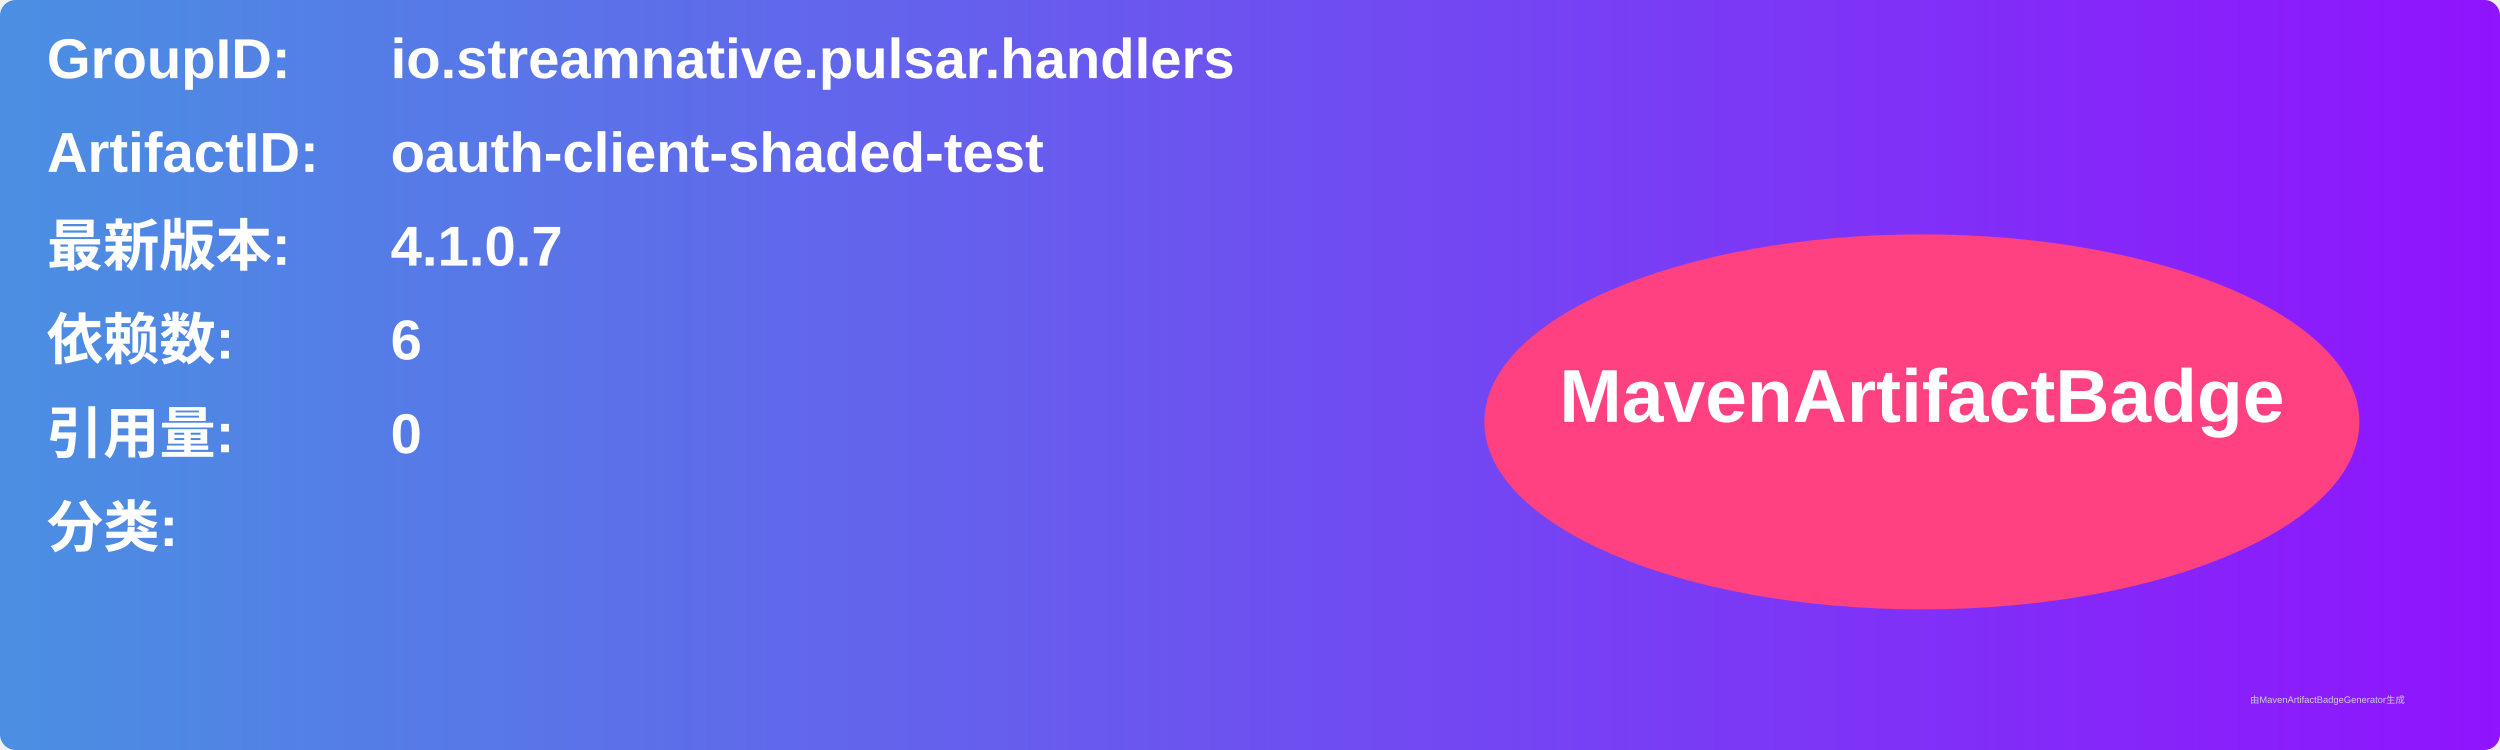
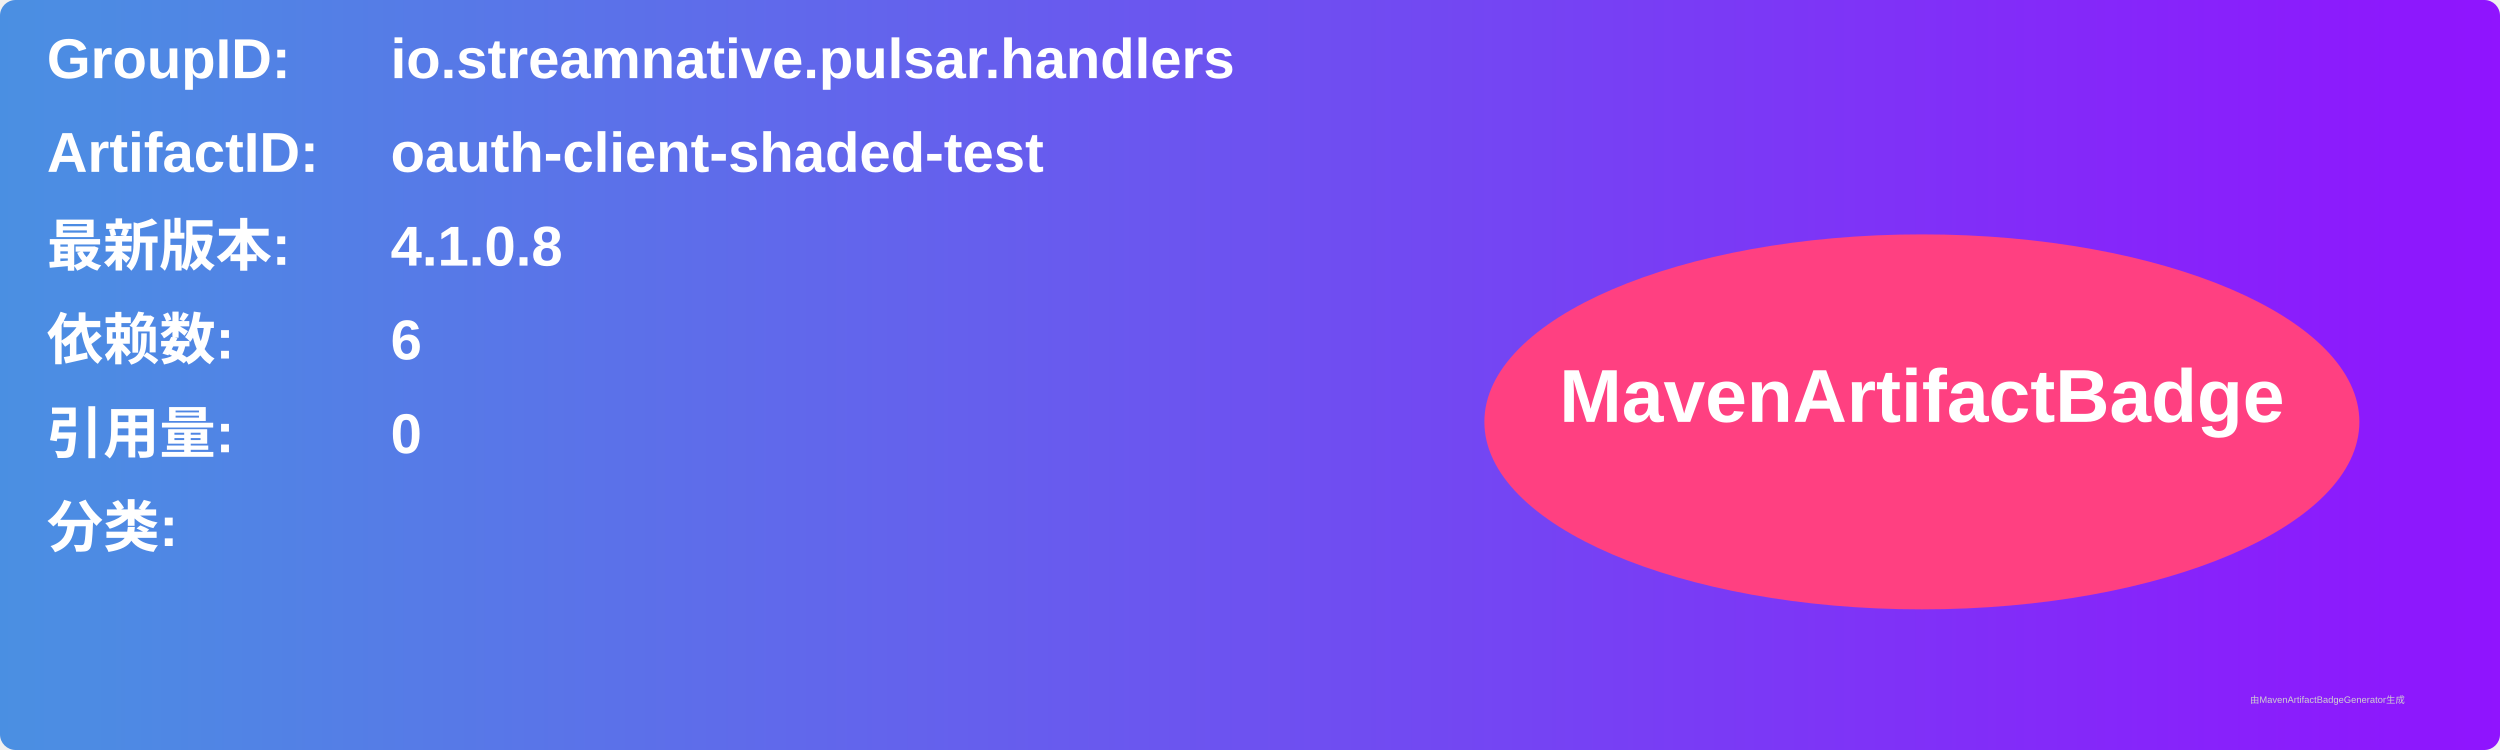
<svg xmlns="http://www.w3.org/2000/svg" width="800" height="240" viewBox="0 0 800 240">
  <linearGradient id="grad" x1="0%" y1="0%" x2="100%" y2="0%">
    <stop offset="0%" stop-color="#4a90e2" />
    <stop offset="100%" stop-color="#9013fe" />
  </linearGradient>
  <rect width="100%" height="100%" rx="5" ry="5" fill="url(#grad)" />
  <g transform="translate(15, 15)">
    <text x="0" y="10" font-family="Arial" font-size="18" fill="white" font-weight="bold" width="260">GroupID:</text>
    <text x="110" y="10" font-family="Arial" font-size="18" fill="white" font-weight="bold" width="460">io.streamnative.pulsar.handlers</text>
    <text x="0" y="40" font-family="Arial" font-size="18" fill="white" font-weight="bold" width="260">ArtifactID:</text>
    <text x="110" y="40" font-family="Arial" font-size="18" fill="white" font-weight="bold" width="460">oauth-client-shaded-test</text>
    <text x="0" y="70" font-family="Arial" font-size="18" fill="white" font-weight="bold">最新版本:</text>
    <text x="110" y="70" font-family="Arial" font-size="18" fill="white" font-weight="bold">
-       <tspan font-weight="bold">4.1.0.7</tspan>
+       <tspan font-weight="bold">4.1.0.8</tspan>
    </text>
    <text x="0" y="100" font-family="Arial" font-size="18" fill="white" font-weight="bold">依赖数: </text>
    <text x="110" y="100" font-family="Arial" font-size="18" fill="white">
      <tspan font-weight="bold">6</tspan>
    </text>
    <text x="0" y="130" font-family="Arial" font-size="18" fill="white" font-weight="bold">引用量: </text>
    <text x="110" y="130" font-family="Arial" font-size="18" fill="white">
      <tspan font-weight="bold">0</tspan>
    </text>
    <text x="0" y="160" font-family="Arial" font-size="18" fill="white" font-weight="bold">分类:</text>
    <text x="10" y="190" font-family="Arial" font-size="10" fill="white">
      <tspan font-weight="bold" />
    </text>
    <ellipse cx="600" cy="120" rx="140" ry="60" fill="#ff4081" />
    <text x="600" y="120" text-anchor="middle" font-family="Arial" font-size="24" fill="white" font-weight="bold">MavenArtifactBadge</text>
  </g>
  <text x="720" y="225" font-family="Arial" font-size="3" fill="#d0d0d0">由MavenArtifactBadgeGenerator生成</text>
</svg>
